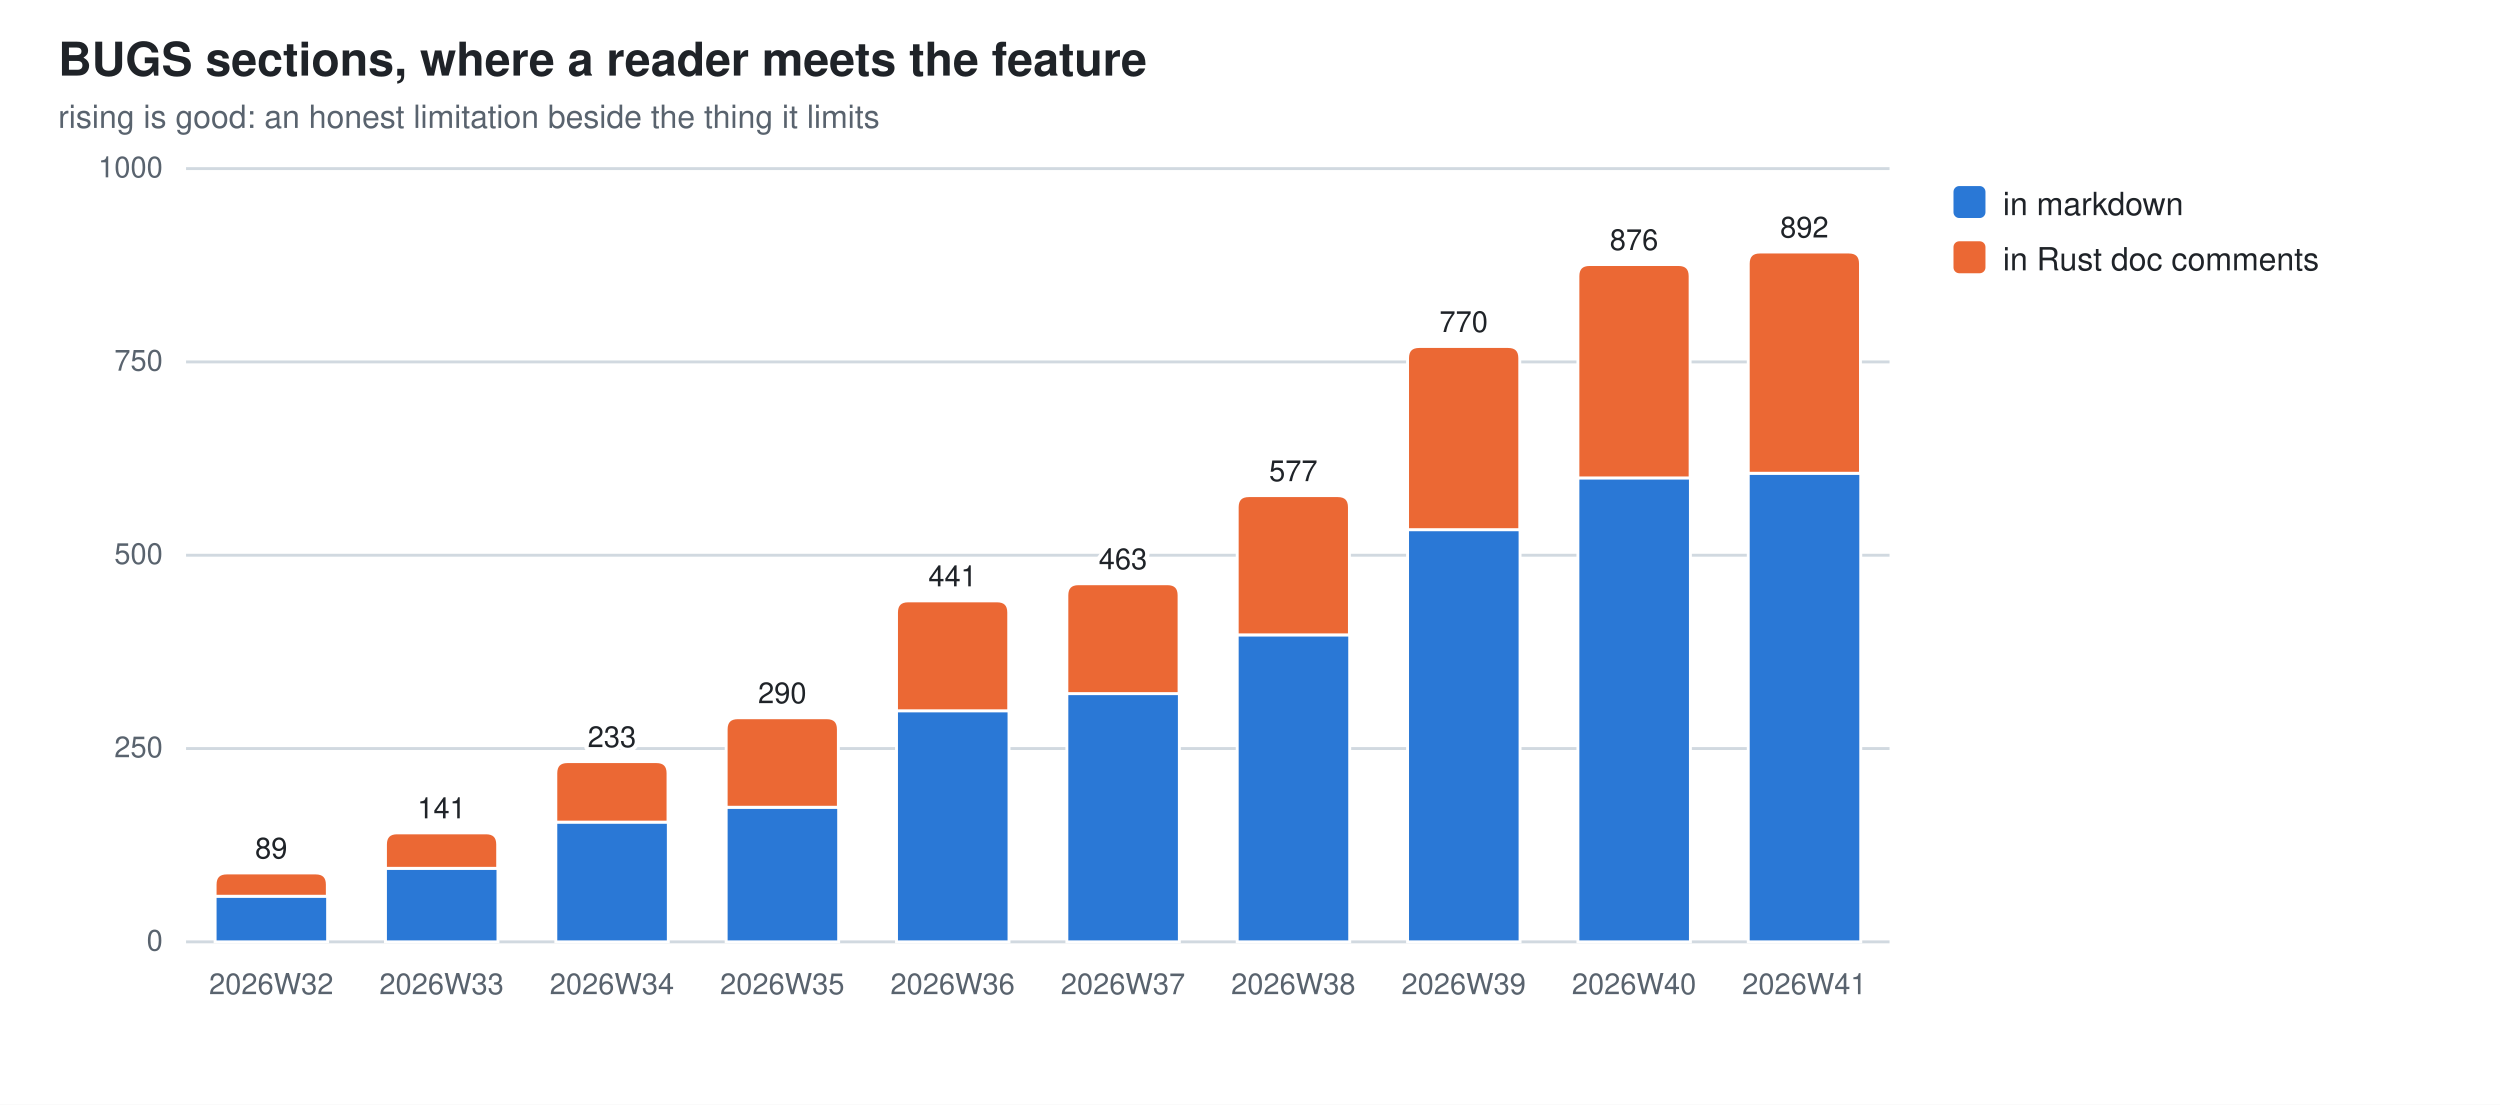
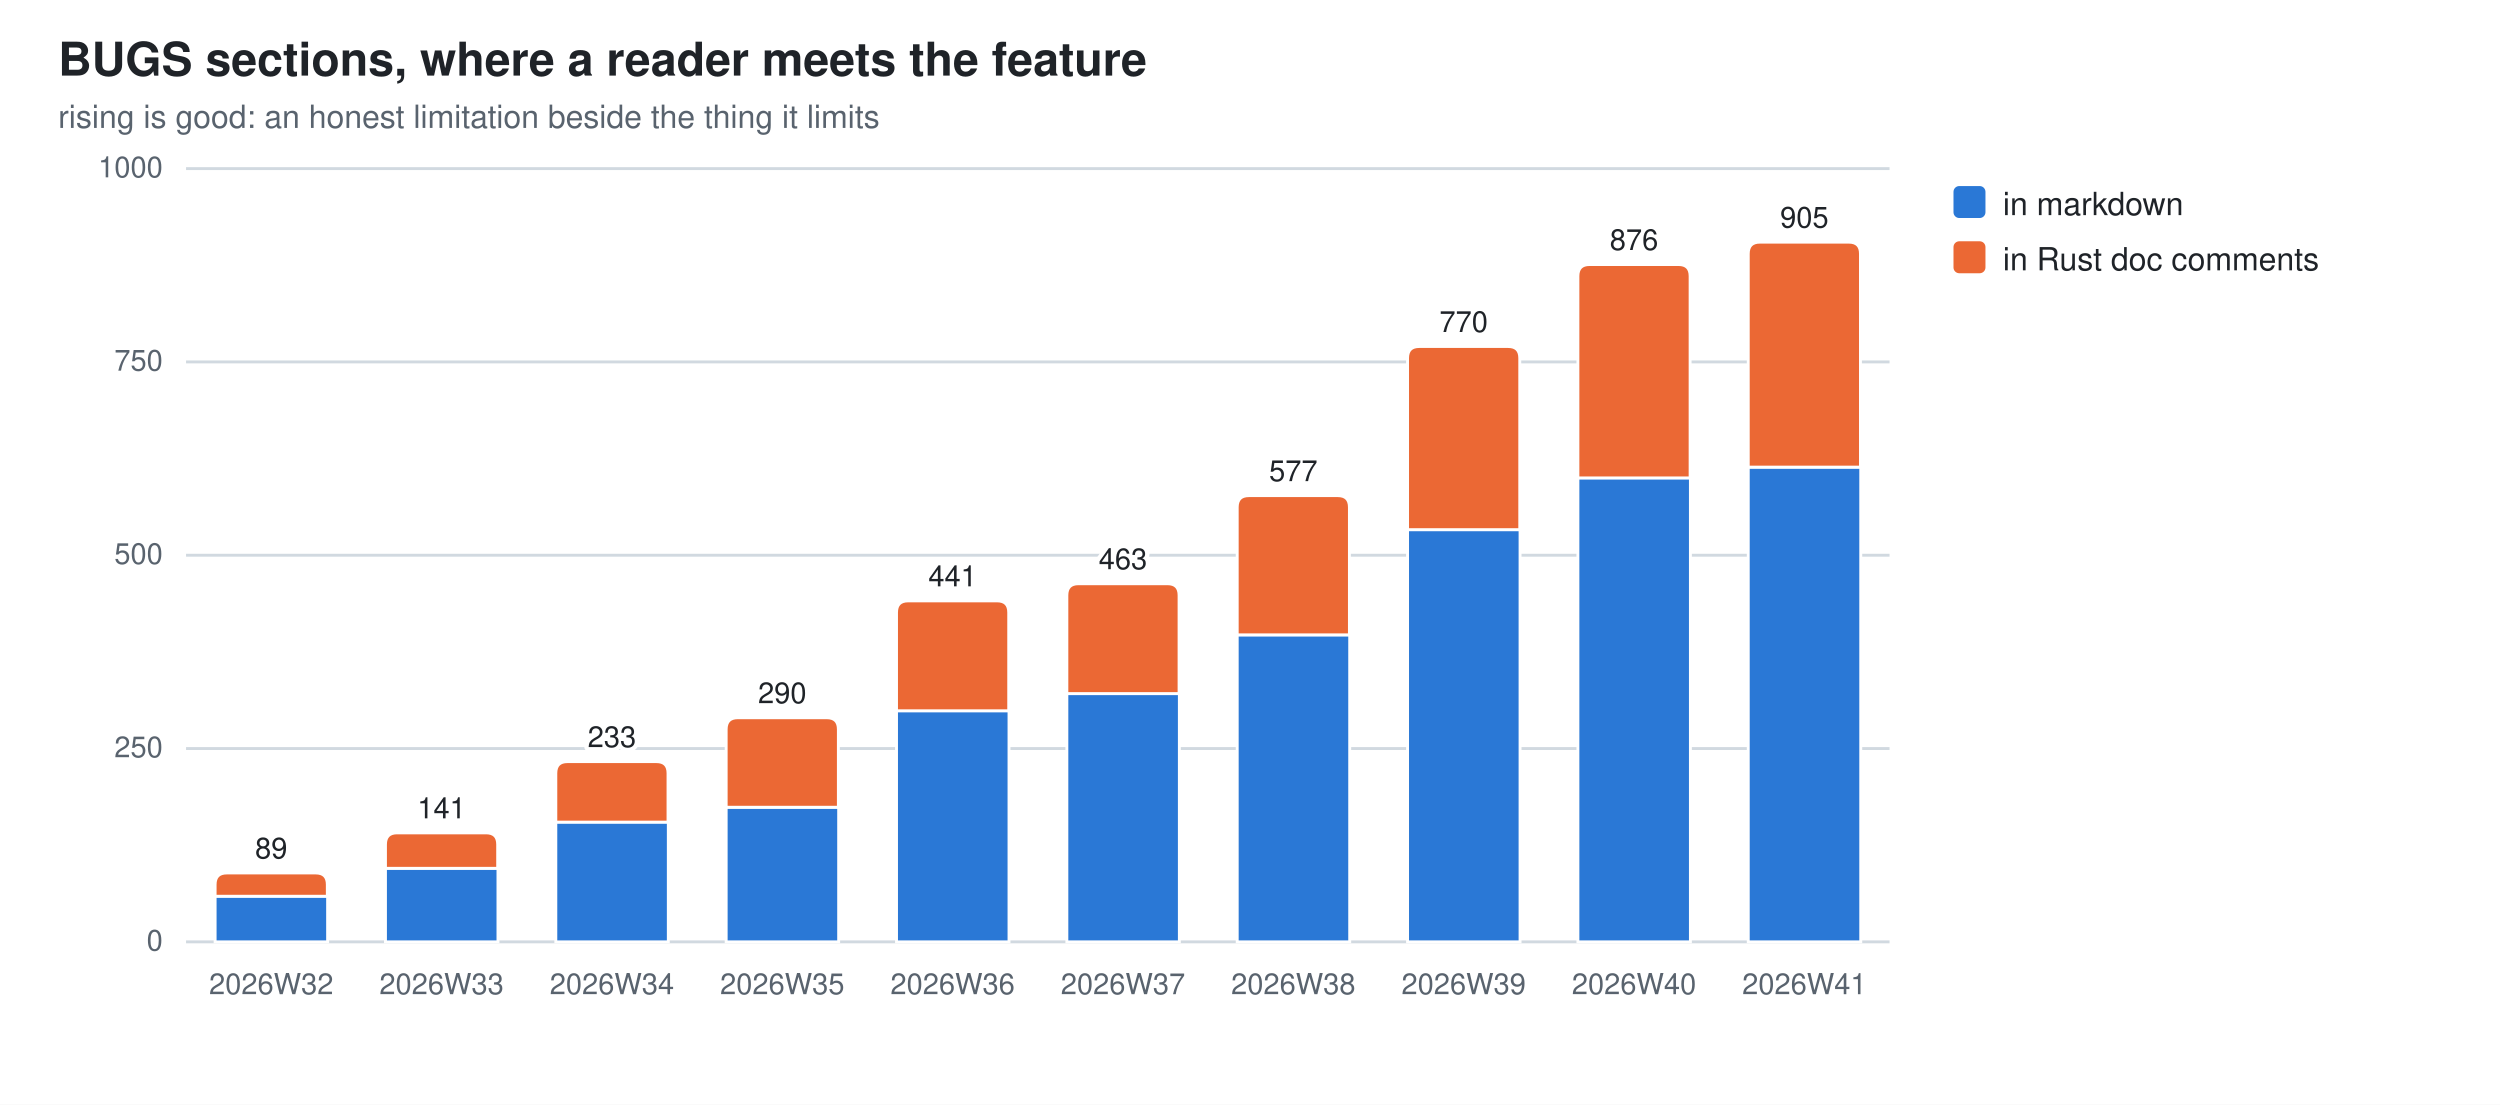
<svg xmlns="http://www.w3.org/2000/svg" width="860" height="380" viewBox="0 0 860 380" role="img" aria-label="BUGS sections, where a reader meets the feature">
  <style>
  .bg{fill:#ffffff} .fg{fill:#1f2328} .mut{fill:#59636e} .grid{stroke:#d1d9e0}
  .seg{stroke:#ffffff;stroke-width:1}
  .val{paint-order:stroke;stroke:#ffffff;stroke-width:3px;stroke-linejoin:round}
  .s0{fill:#2a78d6}  .s1{fill:#eb6834}
  @media (prefers-color-scheme: dark){
    .bg{fill:#0d1117} .fg{fill:#e6edf3} .mut{fill:#9198a1} .grid{stroke:#30363d}
    .seg{stroke:#0d1117} .val{stroke:#0d1117} .s0{fill:#3987e5} .s1{fill:#d95926}}
  text{font-family:-apple-system,BlinkMacSystemFont,"Segoe UI",Helvetica,Arial,sans-serif}
</style>
  <rect class="bg" width="860" height="380" />
  <text class="fg" x="20" y="26" font-size="16" font-weight="600">BUGS sections, where a reader meets the feature</text>
  <text class="mut" x="20" y="44" font-size="11">rising is good: an honest limitation beside the thing it limits</text>
  <line class="grid" x1="64" y1="324.0" x2="650.0" y2="324.0" stroke-width="1" />
  <text class="mut" x="56" y="327.0" font-size="10" text-anchor="end">0</text>
  <line class="grid" x1="64" y1="257.5" x2="650.0" y2="257.5" stroke-width="1" />
  <text class="mut" x="56" y="260.5" font-size="10" text-anchor="end">250</text>
  <line class="grid" x1="64" y1="191.0" x2="650.0" y2="191.0" stroke-width="1" />
  <text class="mut" x="56" y="194.0" font-size="10" text-anchor="end">500</text>
  <line class="grid" x1="64" y1="124.5" x2="650.0" y2="124.5" stroke-width="1" />
  <text class="mut" x="56" y="127.5" font-size="10" text-anchor="end">750</text>
  <line class="grid" x1="64" y1="58.0" x2="650.0" y2="58.0" stroke-width="1" />
  <text class="mut" x="56" y="61.0" font-size="10" text-anchor="end">1000</text>
  <rect class="seg s0" x="74.0" y="308.3" width="38.7" height="15.7" />
  <path class="seg s1" d="M74.0,308.3 V304.3 Q74.0,300.3 78.0,300.3 H108.6 Q112.6,300.3 112.6,304.3 V308.3 Z" />
  <text class="mut" x="93.3" y="342" font-size="10" text-anchor="middle">2026W32</text>
  <text class="fg val" x="93.3" y="295.3" font-size="10" text-anchor="middle">89</text>
  <rect class="seg s0" x="132.6" y="298.7" width="38.7" height="25.3" />
  <path class="seg s1" d="M132.6,298.7 V290.5 Q132.6,286.5 136.6,286.5 H167.2 Q171.2,286.5 171.2,290.5 V298.7 Z" />
  <text class="mut" x="151.9" y="342" font-size="10" text-anchor="middle">2026W33</text>
  <text class="fg val" x="151.9" y="281.5" font-size="10" text-anchor="middle">141</text>
  <rect class="seg s0" x="191.2" y="282.8" width="38.7" height="41.2" />
  <path class="seg s1" d="M191.2,282.8 V266.0 Q191.2,262.0 195.2,262.0 H225.8 Q229.8,262.0 229.8,266.0 V282.8 Z" />
  <text class="mut" x="210.5" y="342" font-size="10" text-anchor="middle">2026W34</text>
  <text class="fg val" x="210.5" y="257.0" font-size="10" text-anchor="middle">233</text>
  <rect class="seg s0" x="249.8" y="277.7" width="38.7" height="46.3" />
  <path class="seg s1" d="M249.8,277.7 V250.9 Q249.8,246.9 253.8,246.9 H284.4 Q288.4,246.9 288.4,250.9 V277.7 Z" />
  <text class="mut" x="269.1" y="342" font-size="10" text-anchor="middle">2026W35</text>
  <text class="fg val" x="269.1" y="241.9" font-size="10" text-anchor="middle">290</text>
  <rect class="seg s0" x="308.4" y="244.5" width="38.7" height="79.5" />
  <path class="seg s1" d="M308.4,244.5 V210.7 Q308.4,206.7 312.4,206.7 H343.0 Q347.0,206.7 347.0,210.7 V244.5 Z" />
  <text class="mut" x="327.7" y="342" font-size="10" text-anchor="middle">2026W36</text>
  <text class="fg val" x="327.7" y="201.7" font-size="10" text-anchor="middle">441</text>
  <rect class="seg s0" x="367.0" y="238.6" width="38.7" height="85.4" />
  <path class="seg s1" d="M367.0,238.6 V204.8 Q367.0,200.8 371.0,200.8 H401.6 Q405.6,200.8 405.6,204.8 V238.6 Z" />
  <text class="mut" x="386.3" y="342" font-size="10" text-anchor="middle">2026W37</text>
  <text class="fg val" x="386.3" y="195.8" font-size="10" text-anchor="middle">463</text>
  <rect class="seg s0" x="425.6" y="218.4" width="38.7" height="105.6" />
  <path class="seg s1" d="M425.6,218.4 V174.5 Q425.6,170.5 429.6,170.5 H460.2 Q464.2,170.5 464.2,174.5 V218.4 Z" />
  <text class="mut" x="444.9" y="342" font-size="10" text-anchor="middle">2026W38</text>
  <text class="fg val" x="444.9" y="165.5" font-size="10" text-anchor="middle">577</text>
  <rect class="seg s0" x="484.2" y="182.2" width="38.7" height="141.8" />
  <path class="seg s1" d="M484.2,182.2 V123.2 Q484.2,119.2 488.2,119.2 H518.8 Q522.8,119.2 522.8,123.2 V182.2 Z" />
  <text class="mut" x="503.5" y="342" font-size="10" text-anchor="middle">2026W39</text>
  <text class="fg val" x="503.5" y="114.2" font-size="10" text-anchor="middle">770</text>
  <rect class="seg s0" x="542.8" y="164.4" width="38.7" height="159.6" />
  <path class="seg s1" d="M542.8,164.4 V95.0 Q542.8,91.0 546.8,91.0 H577.4 Q581.4,91.0 581.4,95.0 V164.4 Z" />
  <text class="mut" x="562.1" y="342" font-size="10" text-anchor="middle">2026W40</text>
  <text class="fg val" x="562.1" y="86.0" font-size="10" text-anchor="middle">876</text>
-   <rect class="seg s0" x="601.4" y="162.8" width="38.7" height="161.2" />
-   <path class="seg s1" d="M601.4,162.8 V90.7 Q601.4,86.7 605.4,86.7 H636.0 Q640.0,86.7 640.0,90.7 V162.8 Z" />
+   <rect class="seg s0" x="601.4" y="160.7" width="38.7" height="163.3" />
+   <path class="seg s1" d="M601.4,160.7 V87.3 Q601.4,83.3 605.4,83.3 H636.0 Q640.0,83.3 640.0,87.3 V160.7 Z" />
  <text class="mut" x="620.7" y="342" font-size="10" text-anchor="middle">2026W41</text>
-   <text class="fg val" x="620.7" y="81.7" font-size="10" text-anchor="middle">892</text>
+   <text class="fg val" x="620.7" y="78.3" font-size="10" text-anchor="middle">905</text>
  <rect class="s0" x="672" y="64" width="11" height="11" rx="2" />
  <text class="fg" y="74" font-size="11">
    <tspan x="689" dy="0">in markdown</tspan>
  </text>
  <rect class="s1" x="672" y="83" width="11" height="11" rx="2" />
  <text class="fg" y="93" font-size="11">
    <tspan x="689" dy="0">in Rust doc comments</tspan>
  </text>
</svg>
